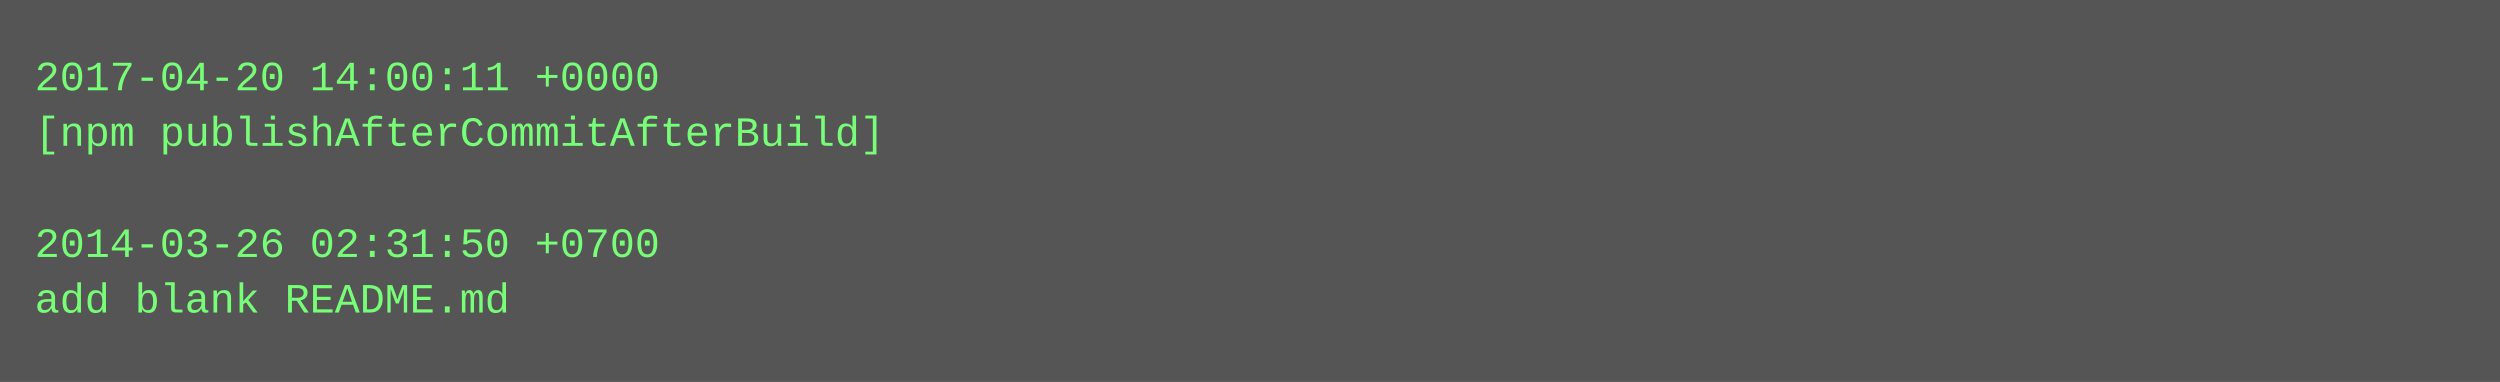
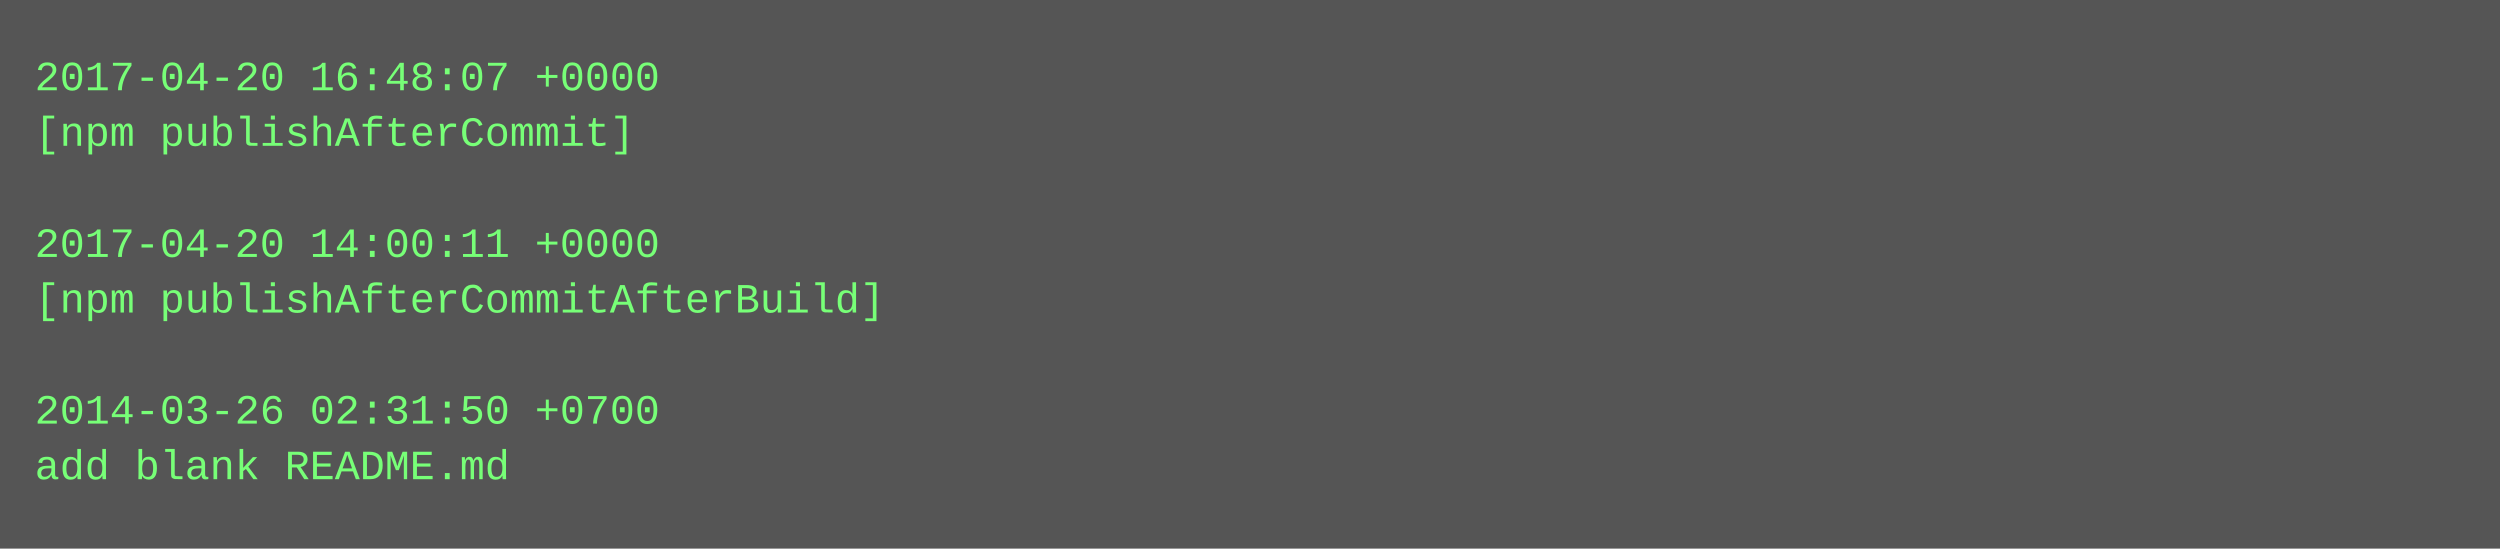
- <svg xmlns="http://www.w3.org/2000/svg" height="110" width="720">
-   <rect height="110" fill="#555" width="720" />
+ <svg xmlns="http://www.w3.org/2000/svg" height="158" width="720">
+   <rect height="158" fill="#555" width="720" />
  <text fill="#7f7" font-family="Courier New" font-size="12" xml:space="preserve">
-     <tspan x="10" y="26">2017-04-20 14:00:11 +0000</tspan>
-     <tspan x="10" y="42">[npm publishAfterCommitAfterBuild]</tspan>
+     <tspan x="10" y="26">2017-04-20 16:48:07 +0000</tspan>
+     <tspan x="10" y="42">[npm publishAfterCommit]</tspan>
    <tspan x="10" y="58" />
-     <tspan x="10" y="74">2014-03-26 02:31:50 +0700</tspan>
-     <tspan x="10" y="90">add blank README.md</tspan>
+     <tspan x="10" y="74">2017-04-20 14:00:11 +0000</tspan>
+     <tspan x="10" y="90">[npm publishAfterCommitAfterBuild]</tspan>
+     <tspan x="10" y="106" />
+     <tspan x="10" y="122">2014-03-26 02:31:50 +0700</tspan>
+     <tspan x="10" y="138">add blank README.md</tspan>
  </text>
</svg>
